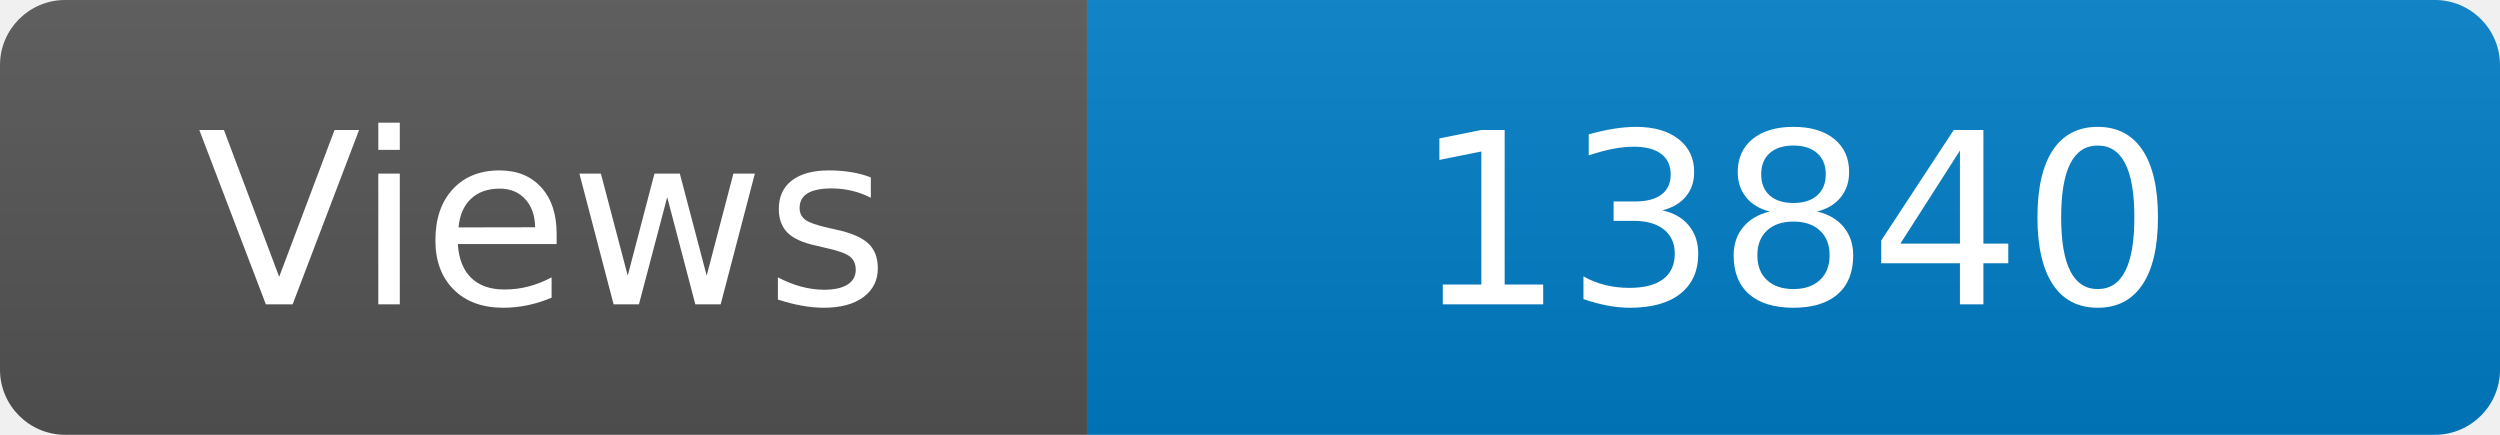
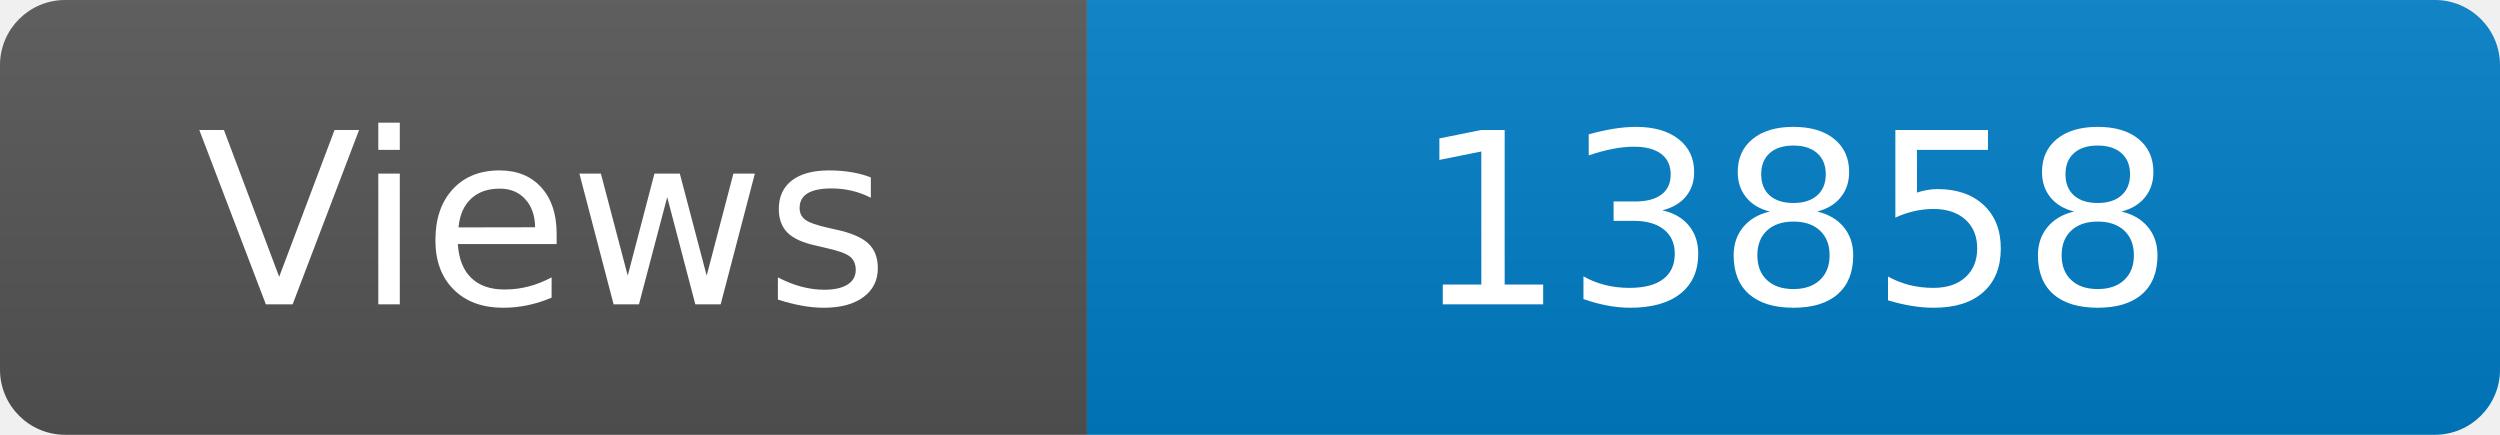
<svg xmlns="http://www.w3.org/2000/svg" width="115" height="20" role="img" aria-label="Maintained?: yes">
  <linearGradient id="s" x2="0" y2="100%">
    <stop offset="0" stop-color="#bbb" stop-opacity=".1" />
    <stop offset="1" stop-opacity=".1" />
  </linearGradient>
  <clipPath id="r">
    <rect width="115" height="20" rx="3" fill="#fff" />
  </clipPath>
  <g clip-path="url(#r)">
    <rect width="50" height="20" fill="#555" />
    <rect x="50" width="160" height="20" fill="#007ec6" />
    <rect width="115" height="20" fill="url(#s)" />
  </g>
  <g fill="#fff" text-anchor="middle" font-family="Verdana,Geneva,DejaVu Sans,sans-serif" font-size="110">
    <text x="250" y="140" transform="scale(.1)" fill="#fff">Views</text>
-     <text x="825" y="140" transform="scale(.1)" fill="#fff">13840</text>
+     <text x="825" y="140" transform="scale(.1)" fill="#fff">13858</text>
  </g>
</svg>
